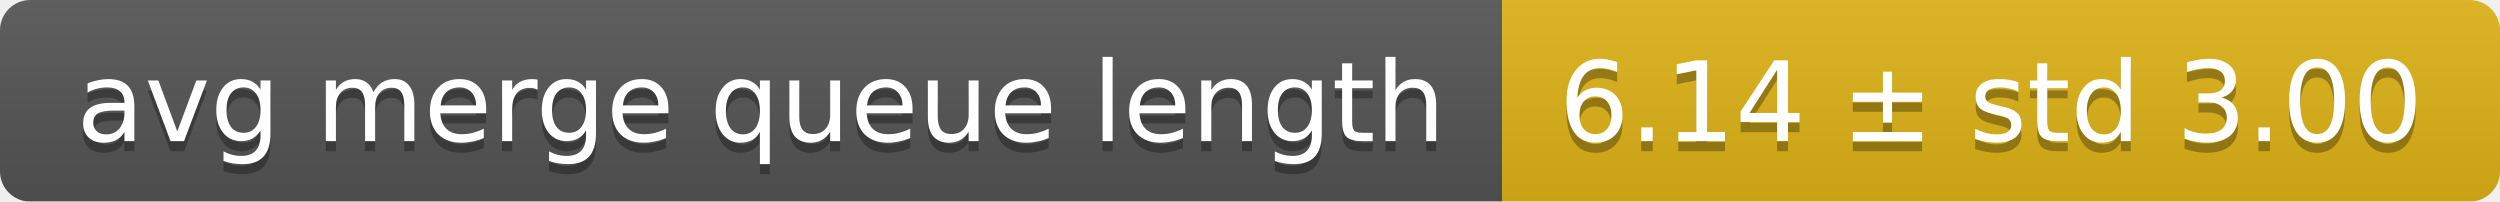
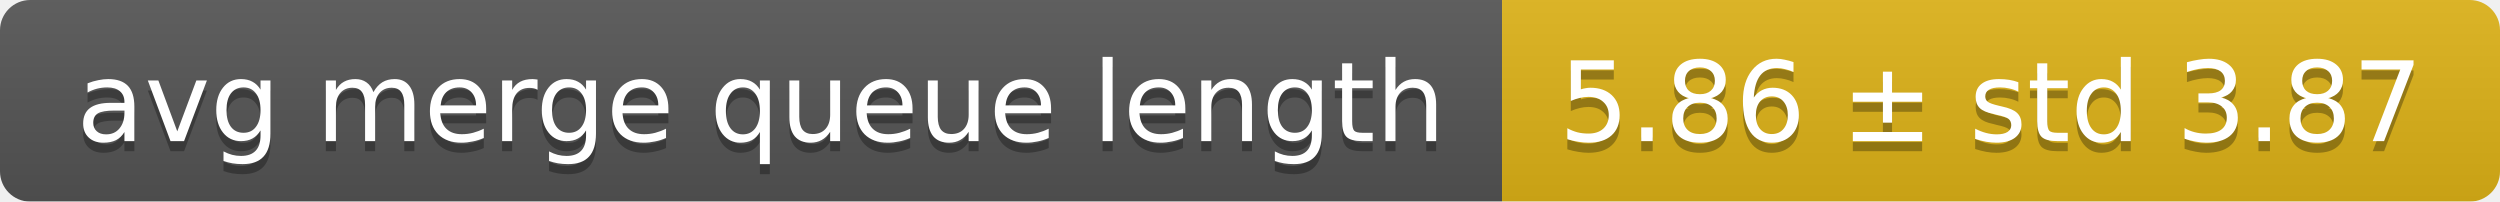
<svg xmlns="http://www.w3.org/2000/svg" width="248" height="20">
  <linearGradient id="smooth" x2="0" y2="100%">
    <stop offset="0" stop-color="#bbb" stop-opacity=".1" />
    <stop offset="1" stop-opacity=".1" />
  </linearGradient>
  <mask id="round">
    <rect width="248" height="20" rx="3" fill="#fff" />
  </mask>
  <g mask="url(#round)">
    <rect width="149" height="20" fill="#555" />
    <rect x="149" width="99" height="20" fill="#dfb317" />
    <rect width="248" height="20" fill="url(#smooth)" />
  </g>
  <g fill="#fff" text-anchor="middle" font-family="DejaVu Sans,Verdana,Geneva,sans-serif" font-size="11">
    <text x="75.5" y="15" fill="#010101" fill-opacity=".3">avg merge queue length</text>
    <text x="75.5" y="14">avg merge queue length</text>
-     <text x="197.5" y="15" fill="#010101" fill-opacity=".3">6.14 ± std 3.00</text>
-     <text x="197.5" y="14">6.14 ± std 3.00</text>
+     <text x="197.5" y="15" fill="#010101" fill-opacity=".3">5.86 ± std 3.87</text>
+     <text x="197.5" y="14">5.86 ± std 3.87</text>
  </g>
</svg>
